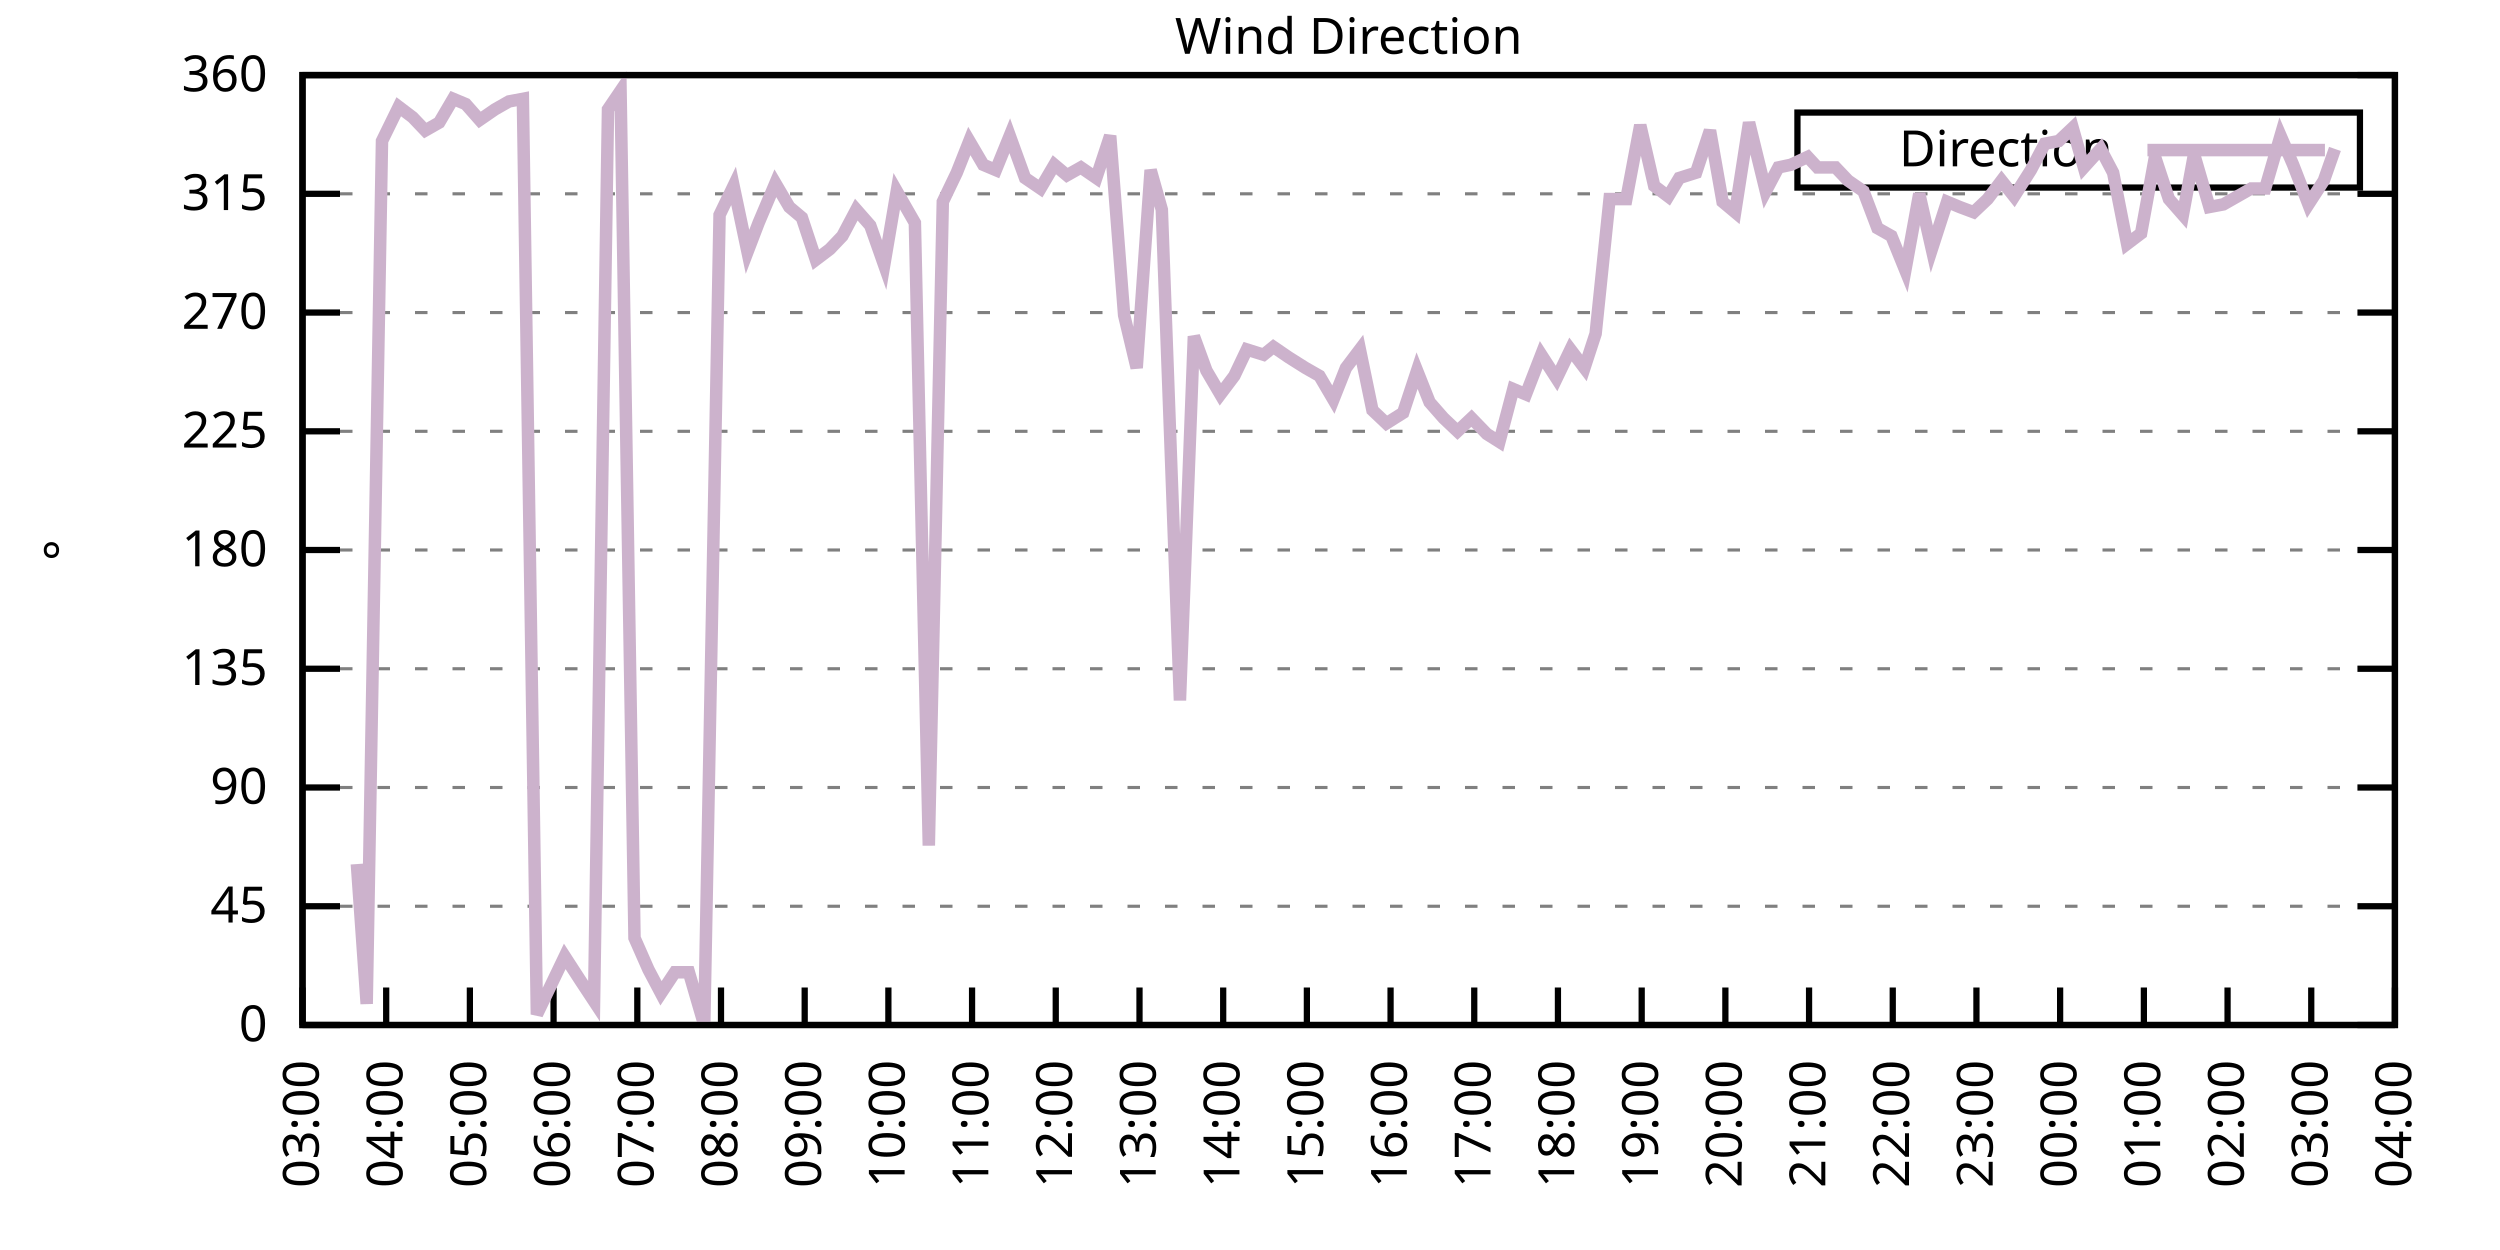
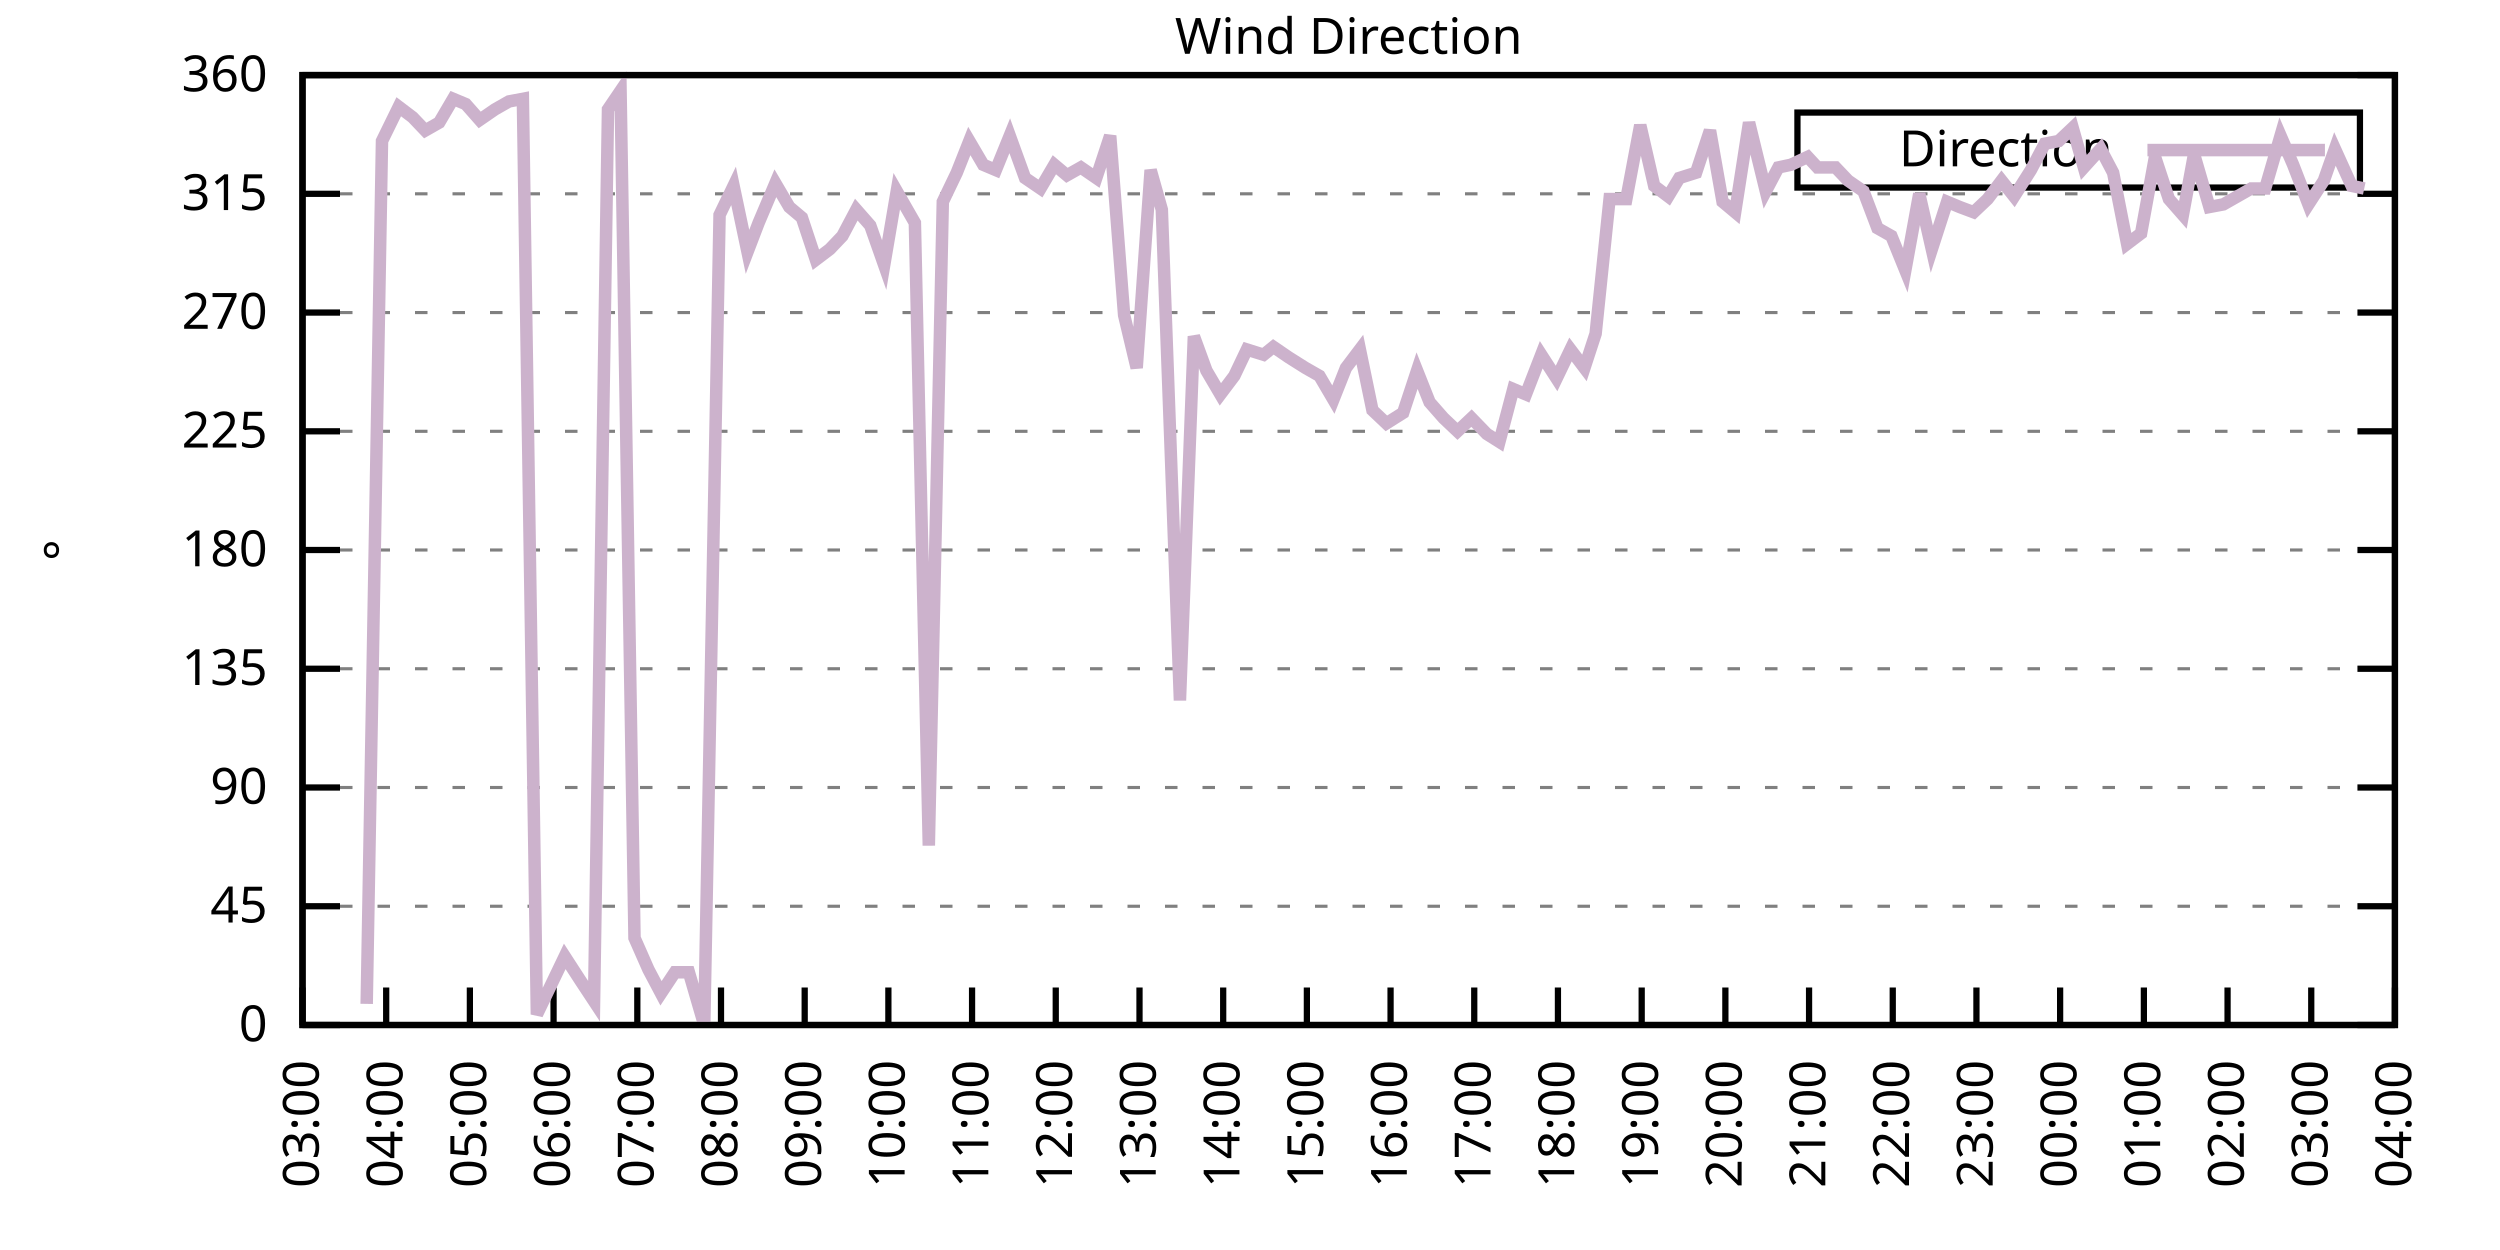
<svg xmlns="http://www.w3.org/2000/svg" xmlns:xlink="http://www.w3.org/1999/xlink" width="400" height="200" viewBox="0 0 400 200">
  <g id="gnuplot_canvas">
    <rect x="0" y="0" width="400" height="200" fill="none" />
    <defs>
      <circle id="gpDot" r="0.5" stroke-width="0.5" stroke="currentColor" />
      <path id="gpPt0" stroke-width="0.333" stroke="currentColor" d="M-1,0 h2 M0,-1 v2" />
      <path id="gpPt1" stroke-width="0.333" stroke="currentColor" d="M-1,-1 L1,1 M1,-1 L-1,1" />
      <path id="gpPt2" stroke-width="0.333" stroke="currentColor" d="M-1,0 L1,0 M0,-1 L0,1 M-1,-1 L1,1 M-1,1 L1,-1" />
      <rect id="gpPt3" stroke-width="0.333" stroke="currentColor" x="-1" y="-1" width="2" height="2" />
      <rect id="gpPt4" stroke-width="0.333" stroke="currentColor" fill="currentColor" x="-1" y="-1" width="2" height="2" />
      <circle id="gpPt5" stroke-width="0.333" stroke="currentColor" cx="0" cy="0" r="1" />
      <use xlink:href="#gpPt5" id="gpPt6" fill="currentColor" stroke="none" />
      <path id="gpPt7" stroke-width="0.333" stroke="currentColor" d="M0,-1.33 L-1.33,0.67 L1.33,0.67 z" />
      <use xlink:href="#gpPt7" id="gpPt8" fill="currentColor" stroke="none" />
      <use xlink:href="#gpPt7" id="gpPt9" stroke="currentColor" transform="rotate(180)" />
      <use xlink:href="#gpPt9" id="gpPt10" fill="currentColor" stroke="none" />
      <use xlink:href="#gpPt3" id="gpPt11" stroke="currentColor" transform="rotate(45)" />
      <use xlink:href="#gpPt11" id="gpPt12" fill="currentColor" stroke="none" />
      <path id="gpPt13" stroke-width="0.333" stroke="currentColor" d="M0,1.330 L1.265,0.411 L0.782,-1.067 L-0.782,-1.076 L-1.265,0.411 z" />
      <use xlink:href="#gpPt13" id="gpPt14" fill="currentColor" stroke="none" />
      <filter id="textbox" filterUnits="objectBoundingBox" x="0" y="0" height="1" width="1">
        <feFlood flood-color="white" flood-opacity="1" result="bgnd" />
        <feComposite in="SourceGraphic" in2="bgnd" operator="atop" />
      </filter>
      <filter id="greybox" filterUnits="objectBoundingBox" x="0" y="0" height="1" width="1">
        <feFlood flood-color="lightgrey" flood-opacity="1" result="grey" />
        <feComposite in="SourceGraphic" in2="grey" operator="atop" />
      </filter>
    </defs>
    <g fill="none" color="white" stroke="currentColor" stroke-width="1.00" stroke-linecap="butt" stroke-linejoin="miter">
</g>
    <g fill="none" color="black" stroke="currentColor" stroke-width="1.00" stroke-linecap="butt" stroke-linejoin="miter">
      <g stroke="none" shape-rendering="crispEdges">
        <polygon fill="rgb(255, 255, 255)" points="48.40,164.00 383.18,164.00 383.18,12.02 48.40,12.02 " />
      </g>
    </g>
    <g fill="none" color="black" stroke="currentColor" stroke-width="1.00" stroke-linecap="butt" stroke-linejoin="miter">
</g>
    <g fill="none" color="black" stroke="black" stroke-width="0.50" stroke-linecap="butt" stroke-linejoin="miter">
</g>
    <g fill="none" color="gray" stroke="currentColor" stroke-width="0.50" stroke-linecap="butt" stroke-linejoin="miter">
      <path stroke="gray" stroke-dasharray="2,4" class="gridline" d="M48.40,164.00 L383.19,164.00  " />
    </g>
    <g fill="none" color="gray" stroke="gray" stroke-width="1.00" stroke-linecap="butt" stroke-linejoin="miter">
</g>
    <g fill="none" color="black" stroke="currentColor" stroke-width="1.00" stroke-linecap="butt" stroke-linejoin="miter">
      <path stroke="black" d="M48.40,164.00 L54.40,164.00 M383.19,164.00 L377.19,164.00  " />
      <g transform="translate(42.80,166.60)" stroke="none" fill="black" font-family="Sans" font-size="8.00" text-anchor="end">
        <text>
          <tspan font-family="Sans"> 0</tspan>
        </text>
      </g>
    </g>
    <g fill="none" color="black" stroke="currentColor" stroke-width="1.00" stroke-linecap="butt" stroke-linejoin="miter">
</g>
    <g fill="none" color="black" stroke="black" stroke-width="0.50" stroke-linecap="butt" stroke-linejoin="miter">
</g>
    <g fill="none" color="gray" stroke="currentColor" stroke-width="0.50" stroke-linecap="butt" stroke-linejoin="miter">
      <path stroke="gray" stroke-dasharray="2,4" class="gridline" d="M48.40,145.00 L383.19,145.00  " />
    </g>
    <g fill="none" color="gray" stroke="gray" stroke-width="1.00" stroke-linecap="butt" stroke-linejoin="miter">
</g>
    <g fill="none" color="black" stroke="currentColor" stroke-width="1.00" stroke-linecap="butt" stroke-linejoin="miter">
      <path stroke="black" d="M48.40,145.00 L54.40,145.00 M383.19,145.00 L377.19,145.00  " />
      <g transform="translate(42.80,147.60)" stroke="none" fill="black" font-family="Sans" font-size="8.00" text-anchor="end">
        <text>
          <tspan font-family="Sans"> 45</tspan>
        </text>
      </g>
    </g>
    <g fill="none" color="black" stroke="currentColor" stroke-width="1.00" stroke-linecap="butt" stroke-linejoin="miter">
</g>
    <g fill="none" color="black" stroke="black" stroke-width="0.50" stroke-linecap="butt" stroke-linejoin="miter">
</g>
    <g fill="none" color="gray" stroke="currentColor" stroke-width="0.50" stroke-linecap="butt" stroke-linejoin="miter">
      <path stroke="gray" stroke-dasharray="2,4" class="gridline" d="M48.40,126.00 L383.19,126.00  " />
    </g>
    <g fill="none" color="gray" stroke="gray" stroke-width="1.00" stroke-linecap="butt" stroke-linejoin="miter">
</g>
    <g fill="none" color="black" stroke="currentColor" stroke-width="1.00" stroke-linecap="butt" stroke-linejoin="miter">
      <path stroke="black" d="M48.40,126.00 L54.40,126.00 M383.19,126.00 L377.19,126.00  " />
      <g transform="translate(42.80,128.60)" stroke="none" fill="black" font-family="Sans" font-size="8.00" text-anchor="end">
        <text>
          <tspan font-family="Sans"> 90</tspan>
        </text>
      </g>
    </g>
    <g fill="none" color="black" stroke="currentColor" stroke-width="1.00" stroke-linecap="butt" stroke-linejoin="miter">
</g>
    <g fill="none" color="black" stroke="black" stroke-width="0.50" stroke-linecap="butt" stroke-linejoin="miter">
</g>
    <g fill="none" color="gray" stroke="currentColor" stroke-width="0.50" stroke-linecap="butt" stroke-linejoin="miter">
      <path stroke="gray" stroke-dasharray="2,4" class="gridline" d="M48.40,107.00 L383.19,107.00  " />
    </g>
    <g fill="none" color="gray" stroke="gray" stroke-width="1.00" stroke-linecap="butt" stroke-linejoin="miter">
</g>
    <g fill="none" color="black" stroke="currentColor" stroke-width="1.00" stroke-linecap="butt" stroke-linejoin="miter">
      <path stroke="black" d="M48.40,107.00 L54.40,107.00 M383.19,107.00 L377.19,107.00  " />
      <g transform="translate(42.80,109.60)" stroke="none" fill="black" font-family="Sans" font-size="8.00" text-anchor="end">
        <text>
          <tspan font-family="Sans"> 135</tspan>
        </text>
      </g>
    </g>
    <g fill="none" color="black" stroke="currentColor" stroke-width="1.00" stroke-linecap="butt" stroke-linejoin="miter">
</g>
    <g fill="none" color="black" stroke="black" stroke-width="0.50" stroke-linecap="butt" stroke-linejoin="miter">
</g>
    <g fill="none" color="gray" stroke="currentColor" stroke-width="0.50" stroke-linecap="butt" stroke-linejoin="miter">
      <path stroke="gray" stroke-dasharray="2,4" class="gridline" d="M48.40,88.00 L383.19,88.00  " />
    </g>
    <g fill="none" color="gray" stroke="gray" stroke-width="1.00" stroke-linecap="butt" stroke-linejoin="miter">
</g>
    <g fill="none" color="black" stroke="currentColor" stroke-width="1.00" stroke-linecap="butt" stroke-linejoin="miter">
      <path stroke="black" d="M48.40,88.00 L54.40,88.00 M383.19,88.00 L377.19,88.00  " />
      <g transform="translate(42.80,90.60)" stroke="none" fill="black" font-family="Sans" font-size="8.00" text-anchor="end">
        <text>
          <tspan font-family="Sans"> 180</tspan>
        </text>
      </g>
    </g>
    <g fill="none" color="black" stroke="currentColor" stroke-width="1.00" stroke-linecap="butt" stroke-linejoin="miter">
</g>
    <g fill="none" color="black" stroke="black" stroke-width="0.50" stroke-linecap="butt" stroke-linejoin="miter">
</g>
    <g fill="none" color="gray" stroke="currentColor" stroke-width="0.50" stroke-linecap="butt" stroke-linejoin="miter">
      <path stroke="gray" stroke-dasharray="2,4" class="gridline" d="M48.40,69.01 L383.19,69.01  " />
    </g>
    <g fill="none" color="gray" stroke="gray" stroke-width="1.00" stroke-linecap="butt" stroke-linejoin="miter">
</g>
    <g fill="none" color="black" stroke="currentColor" stroke-width="1.00" stroke-linecap="butt" stroke-linejoin="miter">
      <path stroke="black" d="M48.40,69.01 L54.40,69.01 M383.19,69.01 L377.19,69.01  " />
      <g transform="translate(42.80,71.61)" stroke="none" fill="black" font-family="Sans" font-size="8.00" text-anchor="end">
        <text>
          <tspan font-family="Sans"> 225</tspan>
        </text>
      </g>
    </g>
    <g fill="none" color="black" stroke="currentColor" stroke-width="1.00" stroke-linecap="butt" stroke-linejoin="miter">
</g>
    <g fill="none" color="black" stroke="black" stroke-width="0.50" stroke-linecap="butt" stroke-linejoin="miter">
</g>
    <g fill="none" color="gray" stroke="currentColor" stroke-width="0.50" stroke-linecap="butt" stroke-linejoin="miter">
      <path stroke="gray" stroke-dasharray="2,4" class="gridline" d="M48.40,50.01 L383.19,50.01  " />
    </g>
    <g fill="none" color="gray" stroke="gray" stroke-width="1.00" stroke-linecap="butt" stroke-linejoin="miter">
</g>
    <g fill="none" color="black" stroke="currentColor" stroke-width="1.00" stroke-linecap="butt" stroke-linejoin="miter">
      <path stroke="black" d="M48.40,50.01 L54.40,50.01 M383.19,50.01 L377.19,50.01  " />
      <g transform="translate(42.80,52.61)" stroke="none" fill="black" font-family="Sans" font-size="8.00" text-anchor="end">
        <text>
          <tspan font-family="Sans"> 270</tspan>
        </text>
      </g>
    </g>
    <g fill="none" color="black" stroke="currentColor" stroke-width="1.00" stroke-linecap="butt" stroke-linejoin="miter">
</g>
    <g fill="none" color="black" stroke="black" stroke-width="0.50" stroke-linecap="butt" stroke-linejoin="miter">
</g>
    <g fill="none" color="gray" stroke="currentColor" stroke-width="0.50" stroke-linecap="butt" stroke-linejoin="miter">
      <path stroke="gray" stroke-dasharray="2,4" class="gridline" d="M48.40,31.01 L383.19,31.01  " />
    </g>
    <g fill="none" color="gray" stroke="gray" stroke-width="1.00" stroke-linecap="butt" stroke-linejoin="miter">
</g>
    <g fill="none" color="black" stroke="currentColor" stroke-width="1.00" stroke-linecap="butt" stroke-linejoin="miter">
      <path stroke="black" d="M48.40,31.01 L54.40,31.01 M383.19,31.01 L377.19,31.01  " />
      <g transform="translate(42.80,33.61)" stroke="none" fill="black" font-family="Sans" font-size="8.00" text-anchor="end">
        <text>
          <tspan font-family="Sans"> 315</tspan>
        </text>
      </g>
    </g>
    <g fill="none" color="black" stroke="currentColor" stroke-width="1.00" stroke-linecap="butt" stroke-linejoin="miter">
</g>
    <g fill="none" color="black" stroke="black" stroke-width="0.50" stroke-linecap="butt" stroke-linejoin="miter">
</g>
    <g fill="none" color="gray" stroke="currentColor" stroke-width="0.50" stroke-linecap="butt" stroke-linejoin="miter">
      <path stroke="gray" stroke-dasharray="2,4" class="gridline" d="M48.40,12.01 L383.19,12.01  " />
    </g>
    <g fill="none" color="gray" stroke="gray" stroke-width="1.00" stroke-linecap="butt" stroke-linejoin="miter">
</g>
    <g fill="none" color="black" stroke="currentColor" stroke-width="1.00" stroke-linecap="butt" stroke-linejoin="miter">
      <path stroke="black" d="M48.40,12.01 L54.40,12.01 M383.19,12.01 L377.19,12.01  " />
      <g transform="translate(42.80,14.61)" stroke="none" fill="black" font-family="Sans" font-size="8.00" text-anchor="end">
        <text>
          <tspan font-family="Sans"> 360</tspan>
        </text>
      </g>
    </g>
    <g fill="none" color="black" stroke="currentColor" stroke-width="1.00" stroke-linecap="butt" stroke-linejoin="miter">
      <path stroke="black" d="M48.40,164.00 L48.40,158.00  " />
      <g transform="translate(51.00,169.60) rotate(270.00)" stroke="none" fill="black" font-family="Sans" font-size="8.00" text-anchor="end">
        <text>
          <tspan font-family="Sans">03:00</tspan>
        </text>
      </g>
    </g>
    <g fill="none" color="black" stroke="currentColor" stroke-width="1.00" stroke-linecap="butt" stroke-linejoin="miter">
      <path stroke="black" d="M61.79,164.00 L61.79,158.00  " />
      <g transform="translate(64.39,169.60) rotate(270.00)" stroke="none" fill="black" font-family="Sans" font-size="8.00" text-anchor="end">
        <text>
          <tspan font-family="Sans">04:00</tspan>
        </text>
      </g>
    </g>
    <g fill="none" color="black" stroke="currentColor" stroke-width="1.00" stroke-linecap="butt" stroke-linejoin="miter">
      <path stroke="black" d="M75.18,164.00 L75.18,158.00  " />
      <g transform="translate(77.78,169.60) rotate(270.00)" stroke="none" fill="black" font-family="Sans" font-size="8.00" text-anchor="end">
        <text>
          <tspan font-family="Sans">05:00</tspan>
        </text>
      </g>
    </g>
    <g fill="none" color="black" stroke="currentColor" stroke-width="1.00" stroke-linecap="butt" stroke-linejoin="miter">
      <path stroke="black" d="M88.57,164.00 L88.57,158.00  " />
      <g transform="translate(91.17,169.60) rotate(270.00)" stroke="none" fill="black" font-family="Sans" font-size="8.00" text-anchor="end">
        <text>
          <tspan font-family="Sans">06:00</tspan>
        </text>
      </g>
    </g>
    <g fill="none" color="black" stroke="currentColor" stroke-width="1.00" stroke-linecap="butt" stroke-linejoin="miter">
      <path stroke="black" d="M101.97,164.00 L101.97,158.00  " />
      <g transform="translate(104.57,169.60) rotate(270.00)" stroke="none" fill="black" font-family="Sans" font-size="8.00" text-anchor="end">
        <text>
          <tspan font-family="Sans">07:00</tspan>
        </text>
      </g>
    </g>
    <g fill="none" color="black" stroke="currentColor" stroke-width="1.00" stroke-linecap="butt" stroke-linejoin="miter">
      <path stroke="black" d="M115.36,164.00 L115.36,158.00  " />
      <g transform="translate(117.96,169.60) rotate(270.00)" stroke="none" fill="black" font-family="Sans" font-size="8.00" text-anchor="end">
        <text>
          <tspan font-family="Sans">08:00</tspan>
        </text>
      </g>
    </g>
    <g fill="none" color="black" stroke="currentColor" stroke-width="1.00" stroke-linecap="butt" stroke-linejoin="miter">
      <path stroke="black" d="M128.75,164.00 L128.75,158.00  " />
      <g transform="translate(131.35,169.60) rotate(270.00)" stroke="none" fill="black" font-family="Sans" font-size="8.00" text-anchor="end">
        <text>
          <tspan font-family="Sans">09:00</tspan>
        </text>
      </g>
    </g>
    <g fill="none" color="black" stroke="currentColor" stroke-width="1.00" stroke-linecap="butt" stroke-linejoin="miter">
      <path stroke="black" d="M142.14,164.00 L142.14,158.00  " />
      <g transform="translate(144.74,169.60) rotate(270.00)" stroke="none" fill="black" font-family="Sans" font-size="8.00" text-anchor="end">
        <text>
          <tspan font-family="Sans">10:00</tspan>
        </text>
      </g>
    </g>
    <g fill="none" color="black" stroke="currentColor" stroke-width="1.00" stroke-linecap="butt" stroke-linejoin="miter">
      <path stroke="black" d="M155.53,164.00 L155.53,158.00  " />
      <g transform="translate(158.13,169.60) rotate(270.00)" stroke="none" fill="black" font-family="Sans" font-size="8.00" text-anchor="end">
        <text>
          <tspan font-family="Sans">11:00</tspan>
        </text>
      </g>
    </g>
    <g fill="none" color="black" stroke="currentColor" stroke-width="1.00" stroke-linecap="butt" stroke-linejoin="miter">
      <path stroke="black" d="M168.92,164.00 L168.92,158.00  " />
      <g transform="translate(171.52,169.60) rotate(270.00)" stroke="none" fill="black" font-family="Sans" font-size="8.00" text-anchor="end">
        <text>
          <tspan font-family="Sans">12:00</tspan>
        </text>
      </g>
    </g>
    <g fill="none" color="black" stroke="currentColor" stroke-width="1.00" stroke-linecap="butt" stroke-linejoin="miter">
      <path stroke="black" d="M182.32,164.00 L182.32,158.00  " />
      <g transform="translate(184.92,169.60) rotate(270.00)" stroke="none" fill="black" font-family="Sans" font-size="8.00" text-anchor="end">
        <text>
          <tspan font-family="Sans">13:00</tspan>
        </text>
      </g>
    </g>
    <g fill="none" color="black" stroke="currentColor" stroke-width="1.00" stroke-linecap="butt" stroke-linejoin="miter">
      <path stroke="black" d="M195.71,164.00 L195.71,158.00  " />
      <g transform="translate(198.31,169.60) rotate(270.00)" stroke="none" fill="black" font-family="Sans" font-size="8.00" text-anchor="end">
        <text>
          <tspan font-family="Sans">14:00</tspan>
        </text>
      </g>
    </g>
    <g fill="none" color="black" stroke="currentColor" stroke-width="1.00" stroke-linecap="butt" stroke-linejoin="miter">
      <path stroke="black" d="M209.10,164.00 L209.10,158.00  " />
      <g transform="translate(211.70,169.60) rotate(270.00)" stroke="none" fill="black" font-family="Sans" font-size="8.00" text-anchor="end">
        <text>
          <tspan font-family="Sans">15:00</tspan>
        </text>
      </g>
    </g>
    <g fill="none" color="black" stroke="currentColor" stroke-width="1.00" stroke-linecap="butt" stroke-linejoin="miter">
      <path stroke="black" d="M222.49,164.00 L222.49,158.00  " />
      <g transform="translate(225.09,169.60) rotate(270.00)" stroke="none" fill="black" font-family="Sans" font-size="8.00" text-anchor="end">
        <text>
          <tspan font-family="Sans">16:00</tspan>
        </text>
      </g>
    </g>
    <g fill="none" color="black" stroke="currentColor" stroke-width="1.00" stroke-linecap="butt" stroke-linejoin="miter">
      <path stroke="black" d="M235.88,164.00 L235.88,158.00  " />
      <g transform="translate(238.48,169.60) rotate(270.00)" stroke="none" fill="black" font-family="Sans" font-size="8.00" text-anchor="end">
        <text>
          <tspan font-family="Sans">17:00</tspan>
        </text>
      </g>
    </g>
    <g fill="none" color="black" stroke="currentColor" stroke-width="1.00" stroke-linecap="butt" stroke-linejoin="miter">
      <path stroke="black" d="M249.27,164.00 L249.27,158.00  " />
      <g transform="translate(251.87,169.60) rotate(270.00)" stroke="none" fill="black" font-family="Sans" font-size="8.00" text-anchor="end">
        <text>
          <tspan font-family="Sans">18:00</tspan>
        </text>
      </g>
    </g>
    <g fill="none" color="black" stroke="currentColor" stroke-width="1.00" stroke-linecap="butt" stroke-linejoin="miter">
      <path stroke="black" d="M262.67,164.00 L262.67,158.00  " />
      <g transform="translate(265.27,169.60) rotate(270.00)" stroke="none" fill="black" font-family="Sans" font-size="8.00" text-anchor="end">
        <text>
          <tspan font-family="Sans">19:00</tspan>
        </text>
      </g>
    </g>
    <g fill="none" color="black" stroke="currentColor" stroke-width="1.00" stroke-linecap="butt" stroke-linejoin="miter">
      <path stroke="black" d="M276.06,164.00 L276.06,158.00  " />
      <g transform="translate(278.66,169.60) rotate(270.00)" stroke="none" fill="black" font-family="Sans" font-size="8.00" text-anchor="end">
        <text>
          <tspan font-family="Sans">20:00</tspan>
        </text>
      </g>
    </g>
    <g fill="none" color="black" stroke="currentColor" stroke-width="1.00" stroke-linecap="butt" stroke-linejoin="miter">
      <path stroke="black" d="M289.45,164.00 L289.45,158.00  " />
      <g transform="translate(292.05,169.60) rotate(270.00)" stroke="none" fill="black" font-family="Sans" font-size="8.00" text-anchor="end">
        <text>
          <tspan font-family="Sans">21:00</tspan>
        </text>
      </g>
    </g>
    <g fill="none" color="black" stroke="currentColor" stroke-width="1.00" stroke-linecap="butt" stroke-linejoin="miter">
      <path stroke="black" d="M302.84,164.00 L302.84,158.00  " />
      <g transform="translate(305.44,169.60) rotate(270.00)" stroke="none" fill="black" font-family="Sans" font-size="8.00" text-anchor="end">
        <text>
          <tspan font-family="Sans">22:00</tspan>
        </text>
      </g>
    </g>
    <g fill="none" color="black" stroke="currentColor" stroke-width="1.00" stroke-linecap="butt" stroke-linejoin="miter">
      <path stroke="black" d="M316.23,164.00 L316.23,158.00  " />
      <g transform="translate(318.83,169.60) rotate(270.00)" stroke="none" fill="black" font-family="Sans" font-size="8.00" text-anchor="end">
        <text>
          <tspan font-family="Sans">23:00</tspan>
        </text>
      </g>
    </g>
    <g fill="none" color="black" stroke="currentColor" stroke-width="1.00" stroke-linecap="butt" stroke-linejoin="miter">
      <path stroke="black" d="M329.62,164.00 L329.62,158.00  " />
      <g transform="translate(332.22,169.60) rotate(270.00)" stroke="none" fill="black" font-family="Sans" font-size="8.00" text-anchor="end">
        <text>
          <tspan font-family="Sans">00:00</tspan>
        </text>
      </g>
    </g>
    <g fill="none" color="black" stroke="currentColor" stroke-width="1.00" stroke-linecap="butt" stroke-linejoin="miter">
      <path stroke="black" d="M343.02,164.00 L343.02,158.00  " />
      <g transform="translate(345.62,169.60) rotate(270.00)" stroke="none" fill="black" font-family="Sans" font-size="8.00" text-anchor="end">
        <text>
          <tspan font-family="Sans">01:00</tspan>
        </text>
      </g>
    </g>
    <g fill="none" color="black" stroke="currentColor" stroke-width="1.00" stroke-linecap="butt" stroke-linejoin="miter">
      <path stroke="black" d="M356.41,164.00 L356.41,158.00  " />
      <g transform="translate(359.01,169.60) rotate(270.00)" stroke="none" fill="black" font-family="Sans" font-size="8.00" text-anchor="end">
        <text>
          <tspan font-family="Sans">02:00</tspan>
        </text>
      </g>
    </g>
    <g fill="none" color="black" stroke="currentColor" stroke-width="1.00" stroke-linecap="butt" stroke-linejoin="miter">
      <path stroke="black" d="M369.80,164.00 L369.80,158.00  " />
      <g transform="translate(372.40,169.60) rotate(270.00)" stroke="none" fill="black" font-family="Sans" font-size="8.00" text-anchor="end">
        <text>
          <tspan font-family="Sans">03:00</tspan>
        </text>
      </g>
    </g>
    <g fill="none" color="black" stroke="currentColor" stroke-width="1.00" stroke-linecap="butt" stroke-linejoin="miter">
      <path stroke="black" d="M383.19,164.00 L383.19,158.00  " />
      <g transform="translate(385.79,169.60) rotate(270.00)" stroke="none" fill="black" font-family="Sans" font-size="8.00" text-anchor="end">
        <text>
          <tspan font-family="Sans">04:00</tspan>
        </text>
      </g>
    </g>
    <g fill="none" color="black" stroke="currentColor" stroke-width="1.00" stroke-linecap="butt" stroke-linejoin="miter">
</g>
    <g fill="none" color="black" stroke="currentColor" stroke-width="1.00" stroke-linecap="butt" stroke-linejoin="miter">
      <path stroke="black" d="M48.40,12.01 L48.40,164.00 L383.19,164.00 L383.19,12.01 L48.40,12.01 Z  " />
    </g>
    <g fill="none" color="black" stroke="currentColor" stroke-width="1.00" stroke-linecap="butt" stroke-linejoin="miter">
</g>
    <g fill="none" color="black" stroke="currentColor" stroke-width="1.00" stroke-linecap="butt" stroke-linejoin="miter">
      <path stroke="black" d="M287.59,30.01 L287.59,18.01 L377.59,18.01 L377.59,30.01 L287.59,30.01 Z  " />
    </g>
    <g id="Wind_direction_plot_1">
      <g fill="none" color="white" stroke="black" stroke-width="2.00" stroke-linecap="butt" stroke-linejoin="miter">
</g>
      <g fill="none" color="black" stroke="currentColor" stroke-width="2.00" stroke-linecap="butt" stroke-linejoin="miter">
        <g transform="translate(337.99,26.61)" stroke="none" fill="black" font-family="Sans" font-size="8.00" text-anchor="end">
          <text>
            <tspan font-family="Sans">Direction</tspan>
          </text>
        </g>
      </g>
      <g fill="none" color="black" stroke="currentColor" stroke-width="2.00" stroke-linecap="butt" stroke-linejoin="miter">
-         <path stroke="rgb(204, 178, 204)" d="M343.59,24.01 L371.99,24.01 M57.10,138.25 L58.67,160.62 L61.12,22.56 L63.80,17.08 L66.03,18.77 L68.04,20.88   L70.27,19.61 L72.50,15.81 L74.51,16.65 L76.75,19.19 L79.20,17.50 L81.43,16.23 L83.66,15.81 L85.90,162.31   L88.13,157.67 L90.36,153.02 L92.82,156.82 L95.05,160.20 L97.28,17.50 L99.29,14.54 L101.52,150.07 L103.75,155.13   L105.76,158.93 L107.99,155.56 L110.22,155.56 L112.68,164.00 L115.13,34.39 L117.37,29.74 L119.60,40.30 L121.38,35.65   L124.06,29.32 L126.29,33.12 L128.30,34.81 L130.54,41.56 L132.77,39.87 L134.78,37.76 L137.01,33.54 L139.24,36.08   L141.47,42.41 L143.48,30.59 L146.38,35.65 L148.61,135.29 L150.85,32.28 L153.08,27.63 L155.09,22.56 L157.32,26.36   L159.33,27.21 L161.56,21.72 L164.01,28.48 L166.47,30.16 L168.70,26.36 L170.71,28.05 L172.94,26.79 L175.40,28.48   L177.63,21.72 L179.86,50.43 L181.87,58.87 L184.10,27.21 L185.89,33.54 L188.79,112.07 L191.02,53.81 L193.03,59.30   L195.26,63.10 L197.49,60.14 L199.50,55.92 L202.18,56.76 L203.74,55.50 L206.20,57.18 L208.88,58.87 L211.11,60.14   L213.34,63.94 L215.35,58.87 L217.58,55.92 L219.59,65.63 L221.82,67.74 L224.50,66.05 L226.73,59.30 L228.74,64.36   L230.97,66.90 L233.20,69.01 L235.44,66.90 L237.89,69.43 L239.90,70.70 L242.13,62.25 L244.14,63.10 L246.60,56.76   L249.05,60.56 L251.28,55.92 L253.51,58.87 L255.30,53.39 L257.53,31.85 L260.21,31.85 L262.44,20.03 L264.67,29.74   L266.91,31.43 L268.69,28.48 L271.37,27.63 L273.60,20.88 L275.61,32.28 L277.62,33.96 L279.85,19.61 L282.53,30.59   L284.54,26.79 L286.55,26.36 L289.23,25.10 L290.79,26.79 L293.69,26.79 L295.70,28.90 L298.15,30.59 L300.39,36.50   L302.62,37.76 L304.85,43.25 L307.08,31.01 L309.09,39.87 L311.54,32.28 L313.55,33.12 L315.79,33.96 L318.02,31.85   L320.25,28.90 L322.26,31.43 L324.94,27.21 L327.17,22.99 L329.40,22.56 L331.63,20.45 L333.42,26.79 L336.10,23.83   L338.10,27.63 L340.34,39.03 L342.57,37.34 L344.80,25.10 L347.03,31.85 L349.26,34.39 L351.05,24.68 L353.51,33.12   L355.74,32.70 L360.20,30.16 L362.43,30.16 L364.89,21.72 L366.90,26.36 L369.35,32.70 L371.81,28.90 L373.59,23.83    " />
+         <path stroke="rgb(204, 178, 204)" d="M343.59,24.01 L371.99,24.01 M58.67,160.62 L61.12,22.56 L63.80,17.08 L66.03,18.77 L68.04,20.88 L70.27,19.61   L72.50,15.81 L74.51,16.65 L76.75,19.19 L79.20,17.50 L81.43,16.23 L83.66,15.81 L85.90,162.31 L88.13,157.67   L90.36,153.02 L92.82,156.82 L95.05,160.20 L97.28,17.50 L99.29,14.54 L101.52,150.07 L103.75,155.13 L105.76,158.93   L107.99,155.56 L110.22,155.56 L112.68,164.00 L115.13,34.39 L117.37,29.74 L119.60,40.30 L121.38,35.65 L124.06,29.32   L126.29,33.12 L128.30,34.81 L130.54,41.56 L132.77,39.87 L134.78,37.76 L137.01,33.54 L139.24,36.08 L141.47,42.41   L143.48,30.59 L146.38,35.65 L148.61,135.29 L150.85,32.28 L153.08,27.63 L155.09,22.56 L157.32,26.36 L159.33,27.21   L161.56,21.72 L164.01,28.48 L166.47,30.16 L168.70,26.36 L170.71,28.05 L172.94,26.79 L175.40,28.48 L177.63,21.72   L179.86,50.43 L181.87,58.87 L184.10,27.21 L185.89,33.54 L188.79,112.07 L191.02,53.81 L193.03,59.30 L195.26,63.10   L197.49,60.14 L199.50,55.92 L202.18,56.76 L203.74,55.50 L206.20,57.18 L208.88,58.87 L211.11,60.14 L213.34,63.94   L215.35,58.87 L217.58,55.92 L219.59,65.63 L221.82,67.74 L224.50,66.05 L226.73,59.30 L228.74,64.36 L230.97,66.90   L233.20,69.01 L235.44,66.90 L237.89,69.43 L239.90,70.70 L242.13,62.25 L244.14,63.10 L246.60,56.76 L249.05,60.56   L251.28,55.92 L253.51,58.87 L255.30,53.39 L257.53,31.85 L260.21,31.85 L262.44,20.03 L264.67,29.74 L266.91,31.43   L268.69,28.48 L271.37,27.63 L273.60,20.88 L275.61,32.28 L277.62,33.96 L279.85,19.61 L282.53,30.59 L284.54,26.79   L286.55,26.36 L289.23,25.10 L290.79,26.79 L293.69,26.79 L295.70,28.90 L298.15,30.59 L300.39,36.50 L302.62,37.76   L304.85,43.25 L307.08,31.01 L309.09,39.87 L311.54,32.28 L313.55,33.12 L315.79,33.96 L318.02,31.85 L320.25,28.90   L322.26,31.43 L324.94,27.21 L327.17,22.99 L329.40,22.56 L331.63,20.45 L333.42,26.79 L336.10,23.83 L338.10,27.63   L340.34,39.03 L342.57,37.34 L344.80,25.10 L347.03,31.85 L349.26,34.39 L351.05,24.68 L353.51,33.12 L355.74,32.70   L360.20,30.16 L362.43,30.16 L364.89,21.72 L366.90,26.36 L369.35,32.70 L371.81,28.90 L373.59,23.83 L376.27,29.74   L378.28,30.16  " />
      </g>
    </g>
    <g fill="none" color="black" stroke="currentColor" stroke-width="2.00" stroke-linecap="butt" stroke-linejoin="miter">
</g>
    <g fill="none" color="black" stroke="black" stroke-width="1.00" stroke-linecap="butt" stroke-linejoin="miter">
</g>
    <g fill="none" color="black" stroke="currentColor" stroke-width="1.00" stroke-linecap="butt" stroke-linejoin="miter">
      <path stroke="black" d="M48.40,12.01 L48.40,164.00 L383.19,164.00 L383.19,12.01 L48.40,12.01 Z  " />
      <g transform="translate(12.80,88.01) rotate(270.00)" stroke="none" fill="black" font-family="Sans" font-size="8.00" text-anchor="middle">
        <text>
          <tspan font-family="Sans">°</tspan>
        </text>
      </g>
    </g>
    <g fill="none" color="black" stroke="currentColor" stroke-width="1.00" stroke-linecap="butt" stroke-linejoin="miter">
</g>
    <g fill="none" color="black" stroke="currentColor" stroke-width="1.00" stroke-linecap="butt" stroke-linejoin="miter">
      <g transform="translate(215.79,8.61)" stroke="none" fill="black" font-family="Sans" font-size="8.00" text-anchor="middle">
        <text>
          <tspan font-family="Sans">Wind Direction</tspan>
        </text>
      </g>
    </g>
    <g fill="none" color="black" stroke="currentColor" stroke-width="1.00" stroke-linecap="butt" stroke-linejoin="miter">
</g>
  </g>
</svg>
